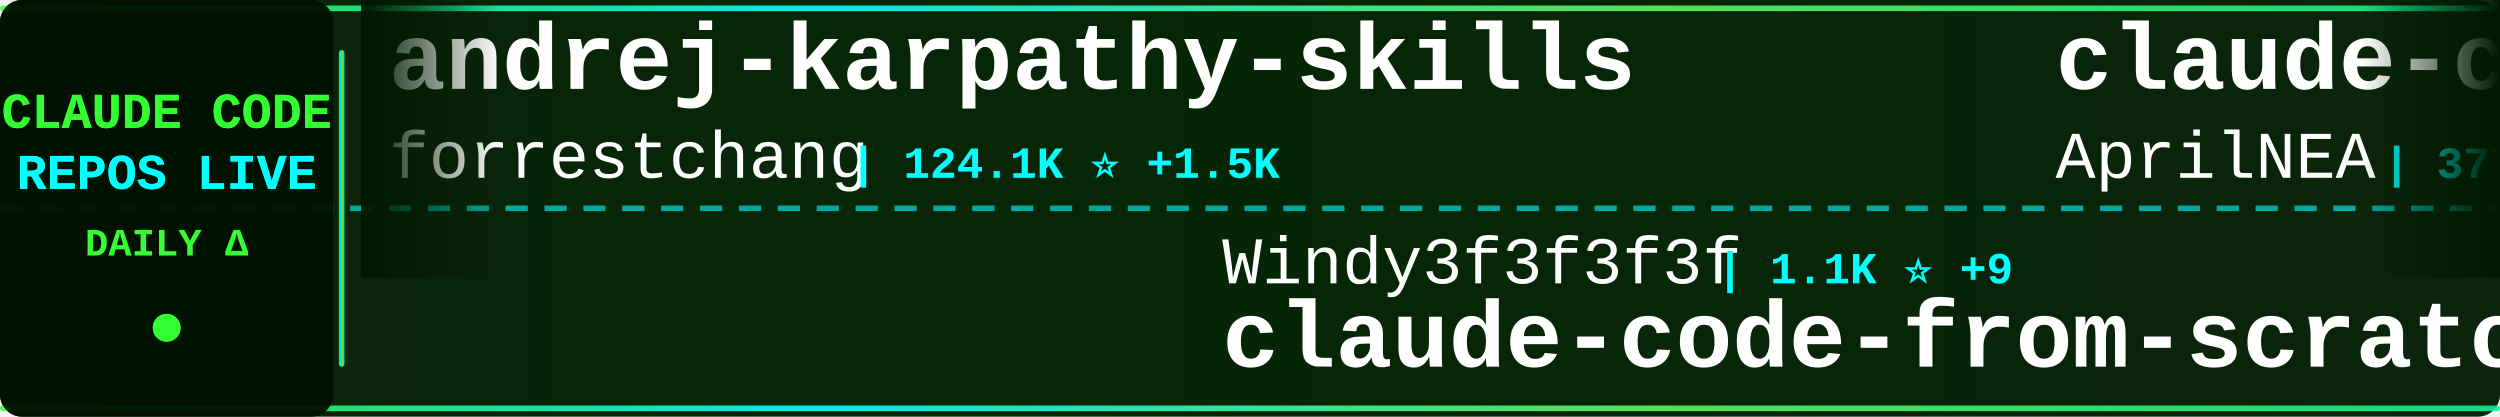
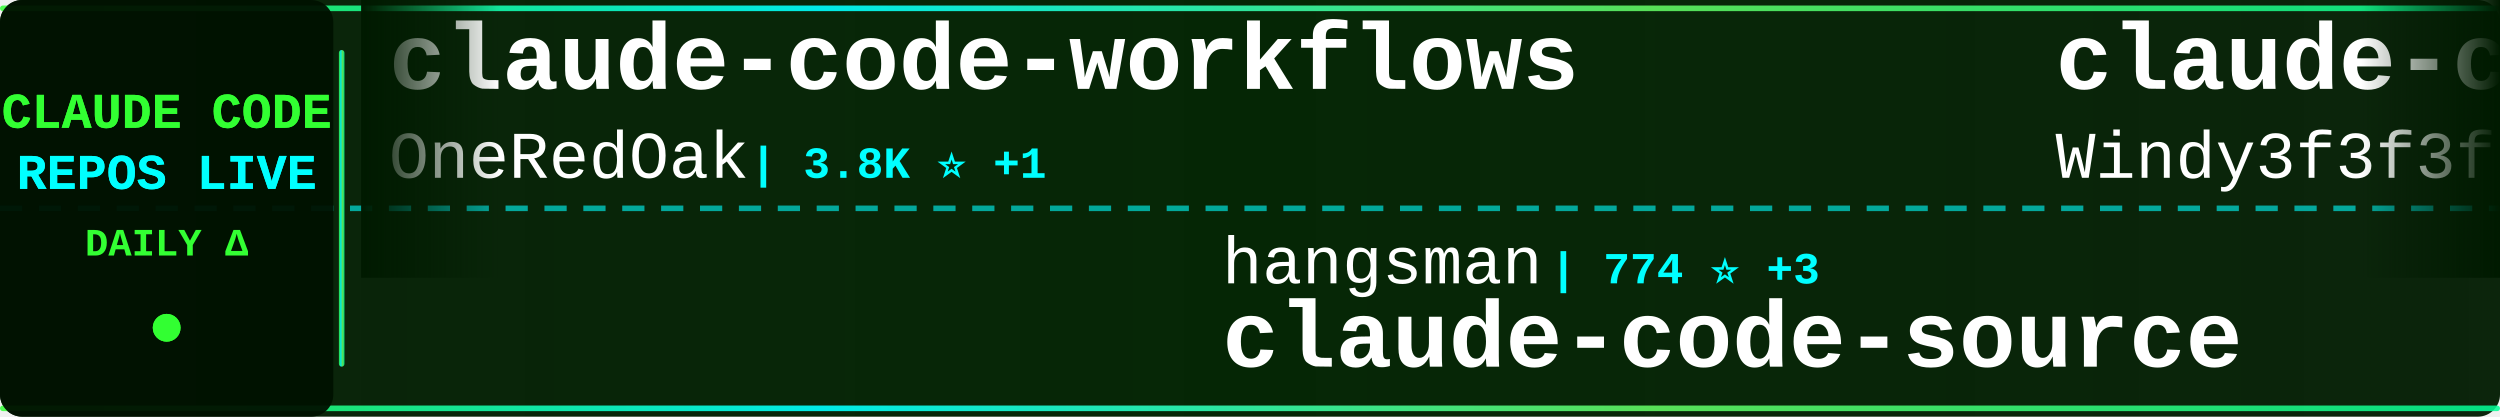
<svg xmlns="http://www.w3.org/2000/svg" width="900" height="150">
  <defs>
    <linearGradient id="tickerBg" x1="0%" y1="0%" x2="100%" y2="0%">
      <stop offset="0%" style="stop-color:#001a00;stop-opacity:0.95" />
      <stop offset="50%" style="stop-color:#002200;stop-opacity:0.98" />
      <stop offset="100%" style="stop-color:#001a00;stop-opacity:0.95" />
    </linearGradient>
    <linearGradient id="borderGrad" x1="0%" y1="0%" x2="100%" y2="0%">
      <stop offset="0%" style="stop-color:#33ff33;stop-opacity:0.85">
        <animate attributeName="stop-opacity" values="0.85;1;0.85" dur="2s" repeatCount="indefinite" />
      </stop>
      <stop offset="33%" style="stop-color:#00ffff;stop-opacity:0.9">
        <animate attributeName="stop-opacity" values="0.9;1;0.9" dur="2.2s" repeatCount="indefinite" />
      </stop>
      <stop offset="66%" style="stop-color:#66ff66;stop-opacity:0.85">
        <animate attributeName="stop-opacity" values="0.85;1;0.85" dur="1.8s" repeatCount="indefinite" />
      </stop>
      <stop offset="100%" style="stop-color:#00ff99;stop-opacity:0.85">
        <animate attributeName="stop-opacity" values="0.85;1;0.85" dur="2s" repeatCount="indefinite" />
      </stop>
    </linearGradient>
    <filter id="textGlow">
      <feGaussianBlur stdDeviation="0.1" result="coloredBlur" />
      <feMerge>
        <feMergeNode in="coloredBlur" />
        <feMergeNode in="SourceGraphic" />
      </feMerge>
    </filter>
    <filter id="metricGlow">
      <feGaussianBlur stdDeviation="0.2" result="coloredBlur" />
      <feMerge>
        <feMergeNode in="coloredBlur" />
        <feMergeNode in="SourceGraphic" />
      </feMerge>
    </filter>
    <linearGradient id="leftFade" x1="0%" y1="0%" x2="100%" y2="0%">
      <stop offset="0%" style="stop-color:#001a00;stop-opacity:1" />
      <stop offset="100%" style="stop-color:#001a00;stop-opacity:0" />
    </linearGradient>
    <linearGradient id="rightFade" x1="0%" y1="0%" x2="100%" y2="0%">
      <stop offset="0%" style="stop-color:#001a00;stop-opacity:0" />
      <stop offset="100%" style="stop-color:#001a00;stop-opacity:1" />
    </linearGradient>
  </defs>
  <rect width="900" height="150" fill="url(#tickerBg)" rx="8" />
  <rect x="0" y="2" width="900" height="2" fill="url(#borderGrad)" rx="1" />
  <rect x="0" y="146" width="900" height="2" fill="url(#borderGrad)" rx="1" />
  <line x1="0" y1="75" x2="900" y2="75" stroke="#00ffff" stroke-width="2" stroke-dasharray="8 6" opacity="0.6" />
  <rect x="0" y="0" width="120" height="150" fill="#001100" opacity="0.95" rx="8" />
  <text x="60" y="46" font-family="'Courier New', monospace" font-size="18" font-weight="bold" fill="#33ff33" text-anchor="middle" filter="url(#textGlow)">
    CLAUDE CODE
  </text>
  <text x="60" y="68" font-family="'Courier New', monospace" font-size="18" font-weight="bold" fill="#00ffff" text-anchor="middle" filter="url(#textGlow)">
    REPOS LIVE
  </text>
  <text x="60" y="92" font-family="'Courier New', monospace" font-size="14" font-weight="bold" fill="#33ff33" text-anchor="middle">
    DAILY Δ
  </text>
  <circle cx="60" cy="118" r="5" fill="#33ff33" filter="url(#metricGlow)">
    <animate attributeName="r" values="4;6;4" dur="1.5s" repeatCount="indefinite" />
    <animate attributeName="opacity" values="0.6;1;0.6" dur="1.5s" repeatCount="indefinite" />
  </circle>
  <rect x="122" y="18" width="2" height="114" fill="url(#borderGrad)" rx="1" />
  <clipPath id="tickerClip">
    <rect x="130" y="0" width="770" height="150" />
  </clipPath>
  <g clip-path="url(#tickerClip)">
    <g id="tickerItems">
      <animateTransform attributeName="transform" attributeType="XML" type="translate" from="0 0" to="-3000 0" dur="54s" repeatCount="indefinite" />
      <g transform="translate(0, 0)">
-         <text x="140" y="32" font-family="'Courier New', monospace" font-size="34" font-weight="bold" fill="#ffffff">andrej-karpathy-skills</text>
-         <text x="140" y="64" font-family="'Courier New', monospace" font-size="24" font-weight="normal" fill="#ffffff" opacity="1.0">forrestchang</text>
-         <text x="306" y="64" font-family="'Courier New', monospace" font-size="16" font-weight="bold" fill="#00ffff"> | 124.1K ⭐ +1.5K</text>
+         <text x="140" y="32" font-family="'Courier New', monospace" font-size="34" font-weight="bold" fill="#ffffff">claude-code-workflows</text>
+         <text x="140" y="64" font-family="'Courier New', monospace" font-size="24" font-weight="normal" fill="#ffffff" opacity="1.0">OneRedOak</text>
+         <text x="270" y="64" font-family="'Courier New', monospace" font-size="16" font-weight="bold" fill="#00ffff"> | 3.8K ⭐ +1</text>
      </g>
      <g transform="translate(300, 0)">
-         <text x="140" y="102" font-family="'Courier New', monospace" font-size="24" font-weight="normal" fill="#ffffff" opacity="1.0">Windy3f3f3f3f</text>
-         <text x="318" y="102" font-family="'Courier New', monospace" font-size="16" font-weight="bold" fill="#00ffff"> | 1.1K ⭐ +9</text>
-         <text x="140" y="132" font-family="'Courier New', monospace" font-size="34" font-weight="bold" fill="#ffffff">claude-code-from-scratch</text>
+         <text x="140" y="102" font-family="'Courier New', monospace" font-size="24" font-weight="normal" fill="#ffffff" opacity="1.0">hangsman</text>
+         <text x="258" y="102" font-family="'Courier New', monospace" font-size="16" font-weight="bold" fill="#00ffff"> | 774 ⭐ +3</text>
+         <text x="140" y="132" font-family="'Courier New', monospace" font-size="34" font-weight="bold" fill="#ffffff">claude-code-source</text>
      </g>
      <g transform="translate(600, 0)">
-         <text x="140" y="32" font-family="'Courier New', monospace" font-size="34" font-weight="bold" fill="#ffffff">claude-code-source</text>
-         <text x="140" y="64" font-family="'Courier New', monospace" font-size="24" font-weight="normal" fill="#ffffff" opacity="1.0">AprilNEA</text>
-         <text x="258" y="64" font-family="'Courier New', monospace" font-size="16" font-weight="bold" fill="#00ffff"> | 377 ⭐</text>
+         <text x="140" y="32" font-family="'Courier New', monospace" font-size="34" font-weight="bold" fill="#ffffff">claude-code-from-scratch</text>
+         <text x="140" y="64" font-family="'Courier New', monospace" font-size="24" font-weight="normal" fill="#ffffff" opacity="1.0">Windy3f3f3f3f</text>
+         <text x="318" y="64" font-family="'Courier New', monospace" font-size="16" font-weight="bold" fill="#00ffff"> | 1.2K ⭐ +11</text>
      </g>
      <g transform="translate(900, 0)">
-         <text x="140" y="102" font-family="'Courier New', monospace" font-size="24" font-weight="normal" fill="#ffffff" opacity="1.0">frankbria</text>
-         <text x="270" y="102" font-family="'Courier New', monospace" font-size="16" font-weight="bold" fill="#00ffff"> | 9.1K ⭐ +13</text>
-         <text x="140" y="132" font-family="'Courier New', monospace" font-size="34" font-weight="bold" fill="#ffffff">ralph-claude-code</text>
+         <text x="140" y="102" font-family="'Courier New', monospace" font-size="24" font-weight="normal" fill="#ffffff" opacity="1.0">edmund-io</text>
+         <text x="270" y="102" font-family="'Courier New', monospace" font-size="16" font-weight="bold" fill="#00ffff"> | 1.4K ⭐ +3</text>
+         <text x="140" y="132" font-family="'Courier New', monospace" font-size="34" font-weight="bold" fill="#ffffff">edmunds-claude-code</text>
      </g>
      <g transform="translate(1200, 0)">
        <text x="140" y="32" font-family="'Courier New', monospace" font-size="34" font-weight="bold" fill="#ffffff">claude-code-source</text>
        <text x="140" y="64" font-family="'Courier New', monospace" font-size="24" font-weight="normal" fill="#ffffff" opacity="1.0">JrCx7scC</text>
        <text x="258" y="64" font-family="'Courier New', monospace" font-size="16" font-weight="bold" fill="#00ffff"> | 367 ⭐</text>
      </g>
      <g transform="translate(1500, 0)">
-         <text x="140" y="102" font-family="'Courier New', monospace" font-size="24" font-weight="normal" fill="#ffffff" opacity="1.0">davila7</text>
-         <text x="246" y="102" font-family="'Courier New', monospace" font-size="16" font-weight="bold" fill="#00ffff"> | 27.1K ⭐ +39</text>
-         <text x="140" y="132" font-family="'Courier New', monospace" font-size="34" font-weight="bold" fill="#ffffff">claude-code-templates</text>
+         <text x="140" y="102" font-family="'Courier New', monospace" font-size="24" font-weight="normal" fill="#ffffff" opacity="1.0">oboard</text>
+         <text x="234" y="102" font-family="'Courier New', monospace" font-size="16" font-weight="bold" fill="#00ffff"> | 3.1K ⭐ +5</text>
+         <text x="140" y="132" font-family="'Courier New', monospace" font-size="34" font-weight="bold" fill="#ffffff">claude-code-rev</text>
      </g>
      <g transform="translate(1800, 0)">
-         <text x="140" y="32" font-family="'Courier New', monospace" font-size="34" font-weight="bold" fill="#ffffff">claude-code-ultimate-gui...</text>
-         <text x="140" y="64" font-family="'Courier New', monospace" font-size="24" font-weight="normal" fill="#ffffff" opacity="1.0">FlorianBruniaux</text>
-         <text x="342" y="64" font-family="'Courier New', monospace" font-size="16" font-weight="bold" fill="#00ffff"> | 4.3K ⭐ +21</text>
+         <text x="140" y="32" font-family="'Courier New', monospace" font-size="34" font-weight="bold" fill="#ffffff">claude-code-source-build</text>
+         <text x="140" y="64" font-family="'Courier New', monospace" font-size="24" font-weight="normal" fill="#ffffff" opacity="1.0">andrew-kramer-inno</text>
+         <text x="378" y="64" font-family="'Courier New', monospace" font-size="16" font-weight="bold" fill="#00ffff"> | 587 ⭐</text>
      </g>
      <g transform="translate(2100, 0)">
-         <text x="140" y="102" font-family="'Courier New', monospace" font-size="24" font-weight="normal" fill="#ffffff" opacity="1.0">anthropics</text>
-         <text x="282" y="102" font-family="'Courier New', monospace" font-size="16" font-weight="bold" fill="#00ffff"> | 818 ⭐ +1</text>
-         <text x="140" y="132" font-family="'Courier New', monospace" font-size="34" font-weight="bold" fill="#ffffff">claude-code-base-action</text>
+         <text x="140" y="102" font-family="'Courier New', monospace" font-size="24" font-weight="normal" fill="#ffffff" opacity="1.0">affaan-m</text>
+         <text x="258" y="102" font-family="'Courier New', monospace" font-size="16" font-weight="bold" fill="#00ffff"> | 179.0K ⭐ +1.8K</text>
+         <text x="140" y="132" font-family="'Courier New', monospace" font-size="34" font-weight="bold" fill="#ffffff">everything-claude-code</text>
      </g>
      <g transform="translate(2400, 0)">
-         <text x="140" y="32" font-family="'Courier New', monospace" font-size="34" font-weight="bold" fill="#ffffff">claude-code-guide</text>
-         <text x="140" y="64" font-family="'Courier New', monospace" font-size="24" font-weight="normal" fill="#ffffff" opacity="1.0">zebbern</text>
-         <text x="246" y="64" font-family="'Courier New', monospace" font-size="16" font-weight="bold" fill="#00ffff"> | 4.1K ⭐ +6</text>
+         <text x="140" y="32" font-family="'Courier New', monospace" font-size="34" font-weight="bold" fill="#ffffff">Claude-Code-Game-Studios</text>
+         <text x="140" y="64" font-family="'Courier New', monospace" font-size="24" font-weight="normal" fill="#ffffff" opacity="1.0">Donchitos</text>
+         <text x="270" y="64" font-family="'Courier New', monospace" font-size="16" font-weight="bold" fill="#00ffff"> | 18.1K ⭐ +158</text>
      </g>
      <g transform="translate(2700, 0)">
-         <text x="140" y="102" font-family="'Courier New', monospace" font-size="24" font-weight="normal" fill="#ffffff" opacity="1.0">fazxes</text>
-         <text x="234" y="102" font-family="'Courier New', monospace" font-size="16" font-weight="bold" fill="#00ffff"> | 215 ⭐ +1</text>
-         <text x="140" y="132" font-family="'Courier New', monospace" font-size="34" font-weight="bold" fill="#ffffff">Claude-code</text>
+         <text x="140" y="102" font-family="'Courier New', monospace" font-size="24" font-weight="normal" fill="#ffffff" opacity="1.0">1rgs</text>
+         <text x="210" y="102" font-family="'Courier New', monospace" font-size="16" font-weight="bold" fill="#00ffff"> | 3.6K ⭐ +2</text>
+         <text x="140" y="132" font-family="'Courier New', monospace" font-size="34" font-weight="bold" fill="#ffffff">claude-code-proxy</text>
      </g>
      <g transform="translate(3000, 0)">
-         <text x="140" y="32" font-family="'Courier New', monospace" font-size="34" font-weight="bold" fill="#ffffff">andrej-karpathy-skills</text>
-         <text x="140" y="64" font-family="'Courier New', monospace" font-size="24" font-weight="normal" fill="#ffffff" opacity="1.0">forrestchang</text>
-         <text x="306" y="64" font-family="'Courier New', monospace" font-size="16" font-weight="bold" fill="#00ffff"> | 124.1K ⭐ +1.5K</text>
+         <text x="140" y="32" font-family="'Courier New', monospace" font-size="34" font-weight="bold" fill="#ffffff">claude-code-workflows</text>
+         <text x="140" y="64" font-family="'Courier New', monospace" font-size="24" font-weight="normal" fill="#ffffff" opacity="1.0">OneRedOak</text>
+         <text x="270" y="64" font-family="'Courier New', monospace" font-size="16" font-weight="bold" fill="#00ffff"> | 3.8K ⭐ +1</text>
      </g>
      <g transform="translate(3300, 0)">
-         <text x="140" y="102" font-family="'Courier New', monospace" font-size="24" font-weight="normal" fill="#ffffff" opacity="1.0">Windy3f3f3f3f</text>
-         <text x="318" y="102" font-family="'Courier New', monospace" font-size="16" font-weight="bold" fill="#00ffff"> | 1.1K ⭐ +9</text>
-         <text x="140" y="132" font-family="'Courier New', monospace" font-size="34" font-weight="bold" fill="#ffffff">claude-code-from-scratch</text>
+         <text x="140" y="102" font-family="'Courier New', monospace" font-size="24" font-weight="normal" fill="#ffffff" opacity="1.0">hangsman</text>
+         <text x="258" y="102" font-family="'Courier New', monospace" font-size="16" font-weight="bold" fill="#00ffff"> | 774 ⭐ +3</text>
+         <text x="140" y="132" font-family="'Courier New', monospace" font-size="34" font-weight="bold" fill="#ffffff">claude-code-source</text>
      </g>
      <g transform="translate(3600, 0)">
-         <text x="140" y="32" font-family="'Courier New', monospace" font-size="34" font-weight="bold" fill="#ffffff">claude-code-source</text>
-         <text x="140" y="64" font-family="'Courier New', monospace" font-size="24" font-weight="normal" fill="#ffffff" opacity="1.0">AprilNEA</text>
-         <text x="258" y="64" font-family="'Courier New', monospace" font-size="16" font-weight="bold" fill="#00ffff"> | 377 ⭐</text>
+         <text x="140" y="32" font-family="'Courier New', monospace" font-size="34" font-weight="bold" fill="#ffffff">claude-code-from-scratch</text>
+         <text x="140" y="64" font-family="'Courier New', monospace" font-size="24" font-weight="normal" fill="#ffffff" opacity="1.0">Windy3f3f3f3f</text>
+         <text x="318" y="64" font-family="'Courier New', monospace" font-size="16" font-weight="bold" fill="#00ffff"> | 1.2K ⭐ +11</text>
      </g>
      <g transform="translate(3900, 0)">
-         <text x="140" y="102" font-family="'Courier New', monospace" font-size="24" font-weight="normal" fill="#ffffff" opacity="1.0">frankbria</text>
-         <text x="270" y="102" font-family="'Courier New', monospace" font-size="16" font-weight="bold" fill="#00ffff"> | 9.1K ⭐ +13</text>
-         <text x="140" y="132" font-family="'Courier New', monospace" font-size="34" font-weight="bold" fill="#ffffff">ralph-claude-code</text>
+         <text x="140" y="102" font-family="'Courier New', monospace" font-size="24" font-weight="normal" fill="#ffffff" opacity="1.0">edmund-io</text>
+         <text x="270" y="102" font-family="'Courier New', monospace" font-size="16" font-weight="bold" fill="#00ffff"> | 1.4K ⭐ +3</text>
+         <text x="140" y="132" font-family="'Courier New', monospace" font-size="34" font-weight="bold" fill="#ffffff">edmunds-claude-code</text>
      </g>
    </g>
  </g>
  <rect x="130" y="0" width="50" height="100" fill="url(#leftFade)" />
  <rect x="850" y="0" width="50" height="100" fill="url(#rightFade)" />
</svg>
